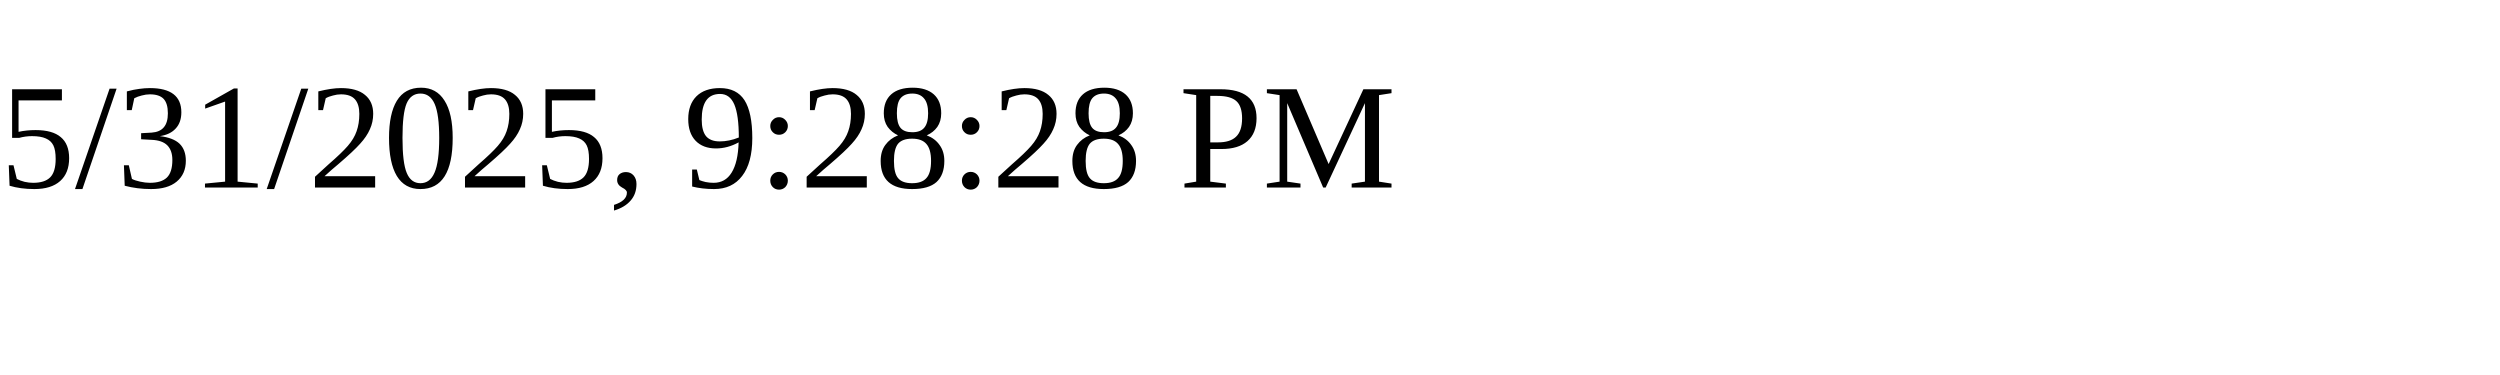
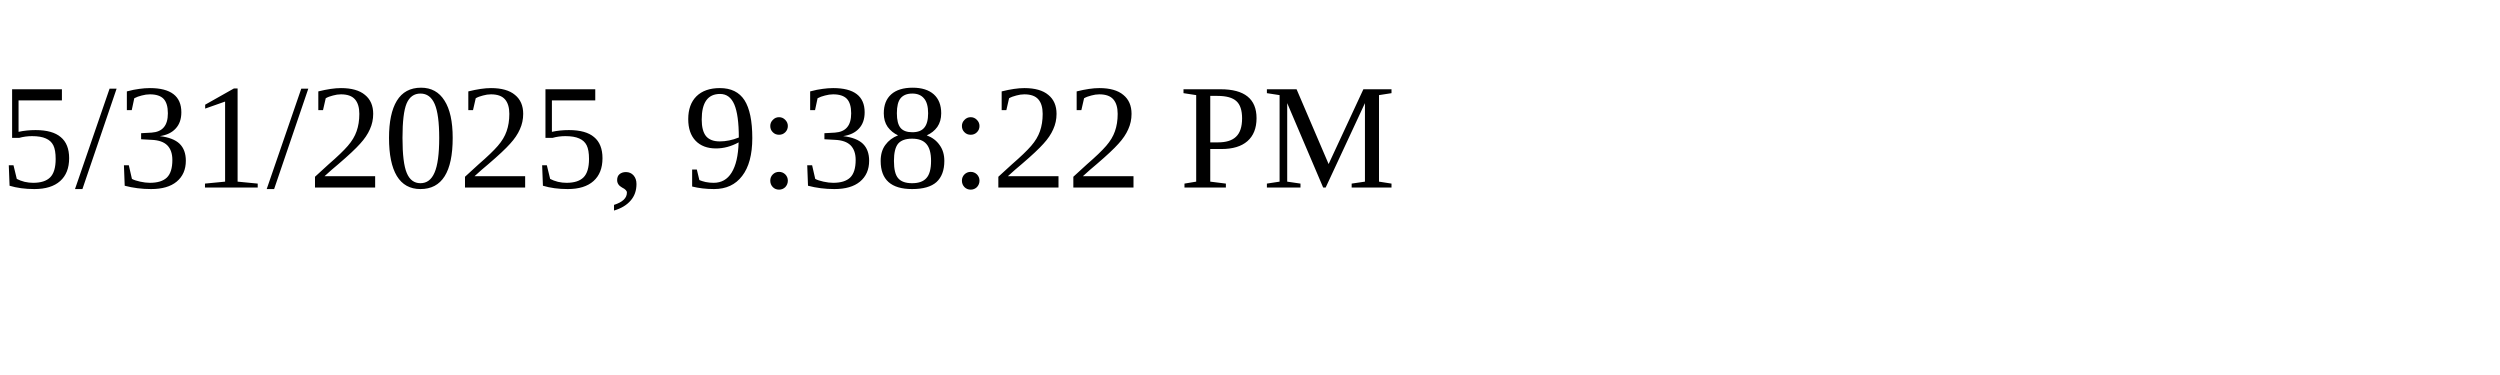
<svg xmlns="http://www.w3.org/2000/svg" height="30" width="200">
-   <text x="0" y="15">5/31/2025, 9:28:28 PM</text>
+   <text x="0" y="15">5/31/2025, 9:38:22 PM</text>
</svg>
